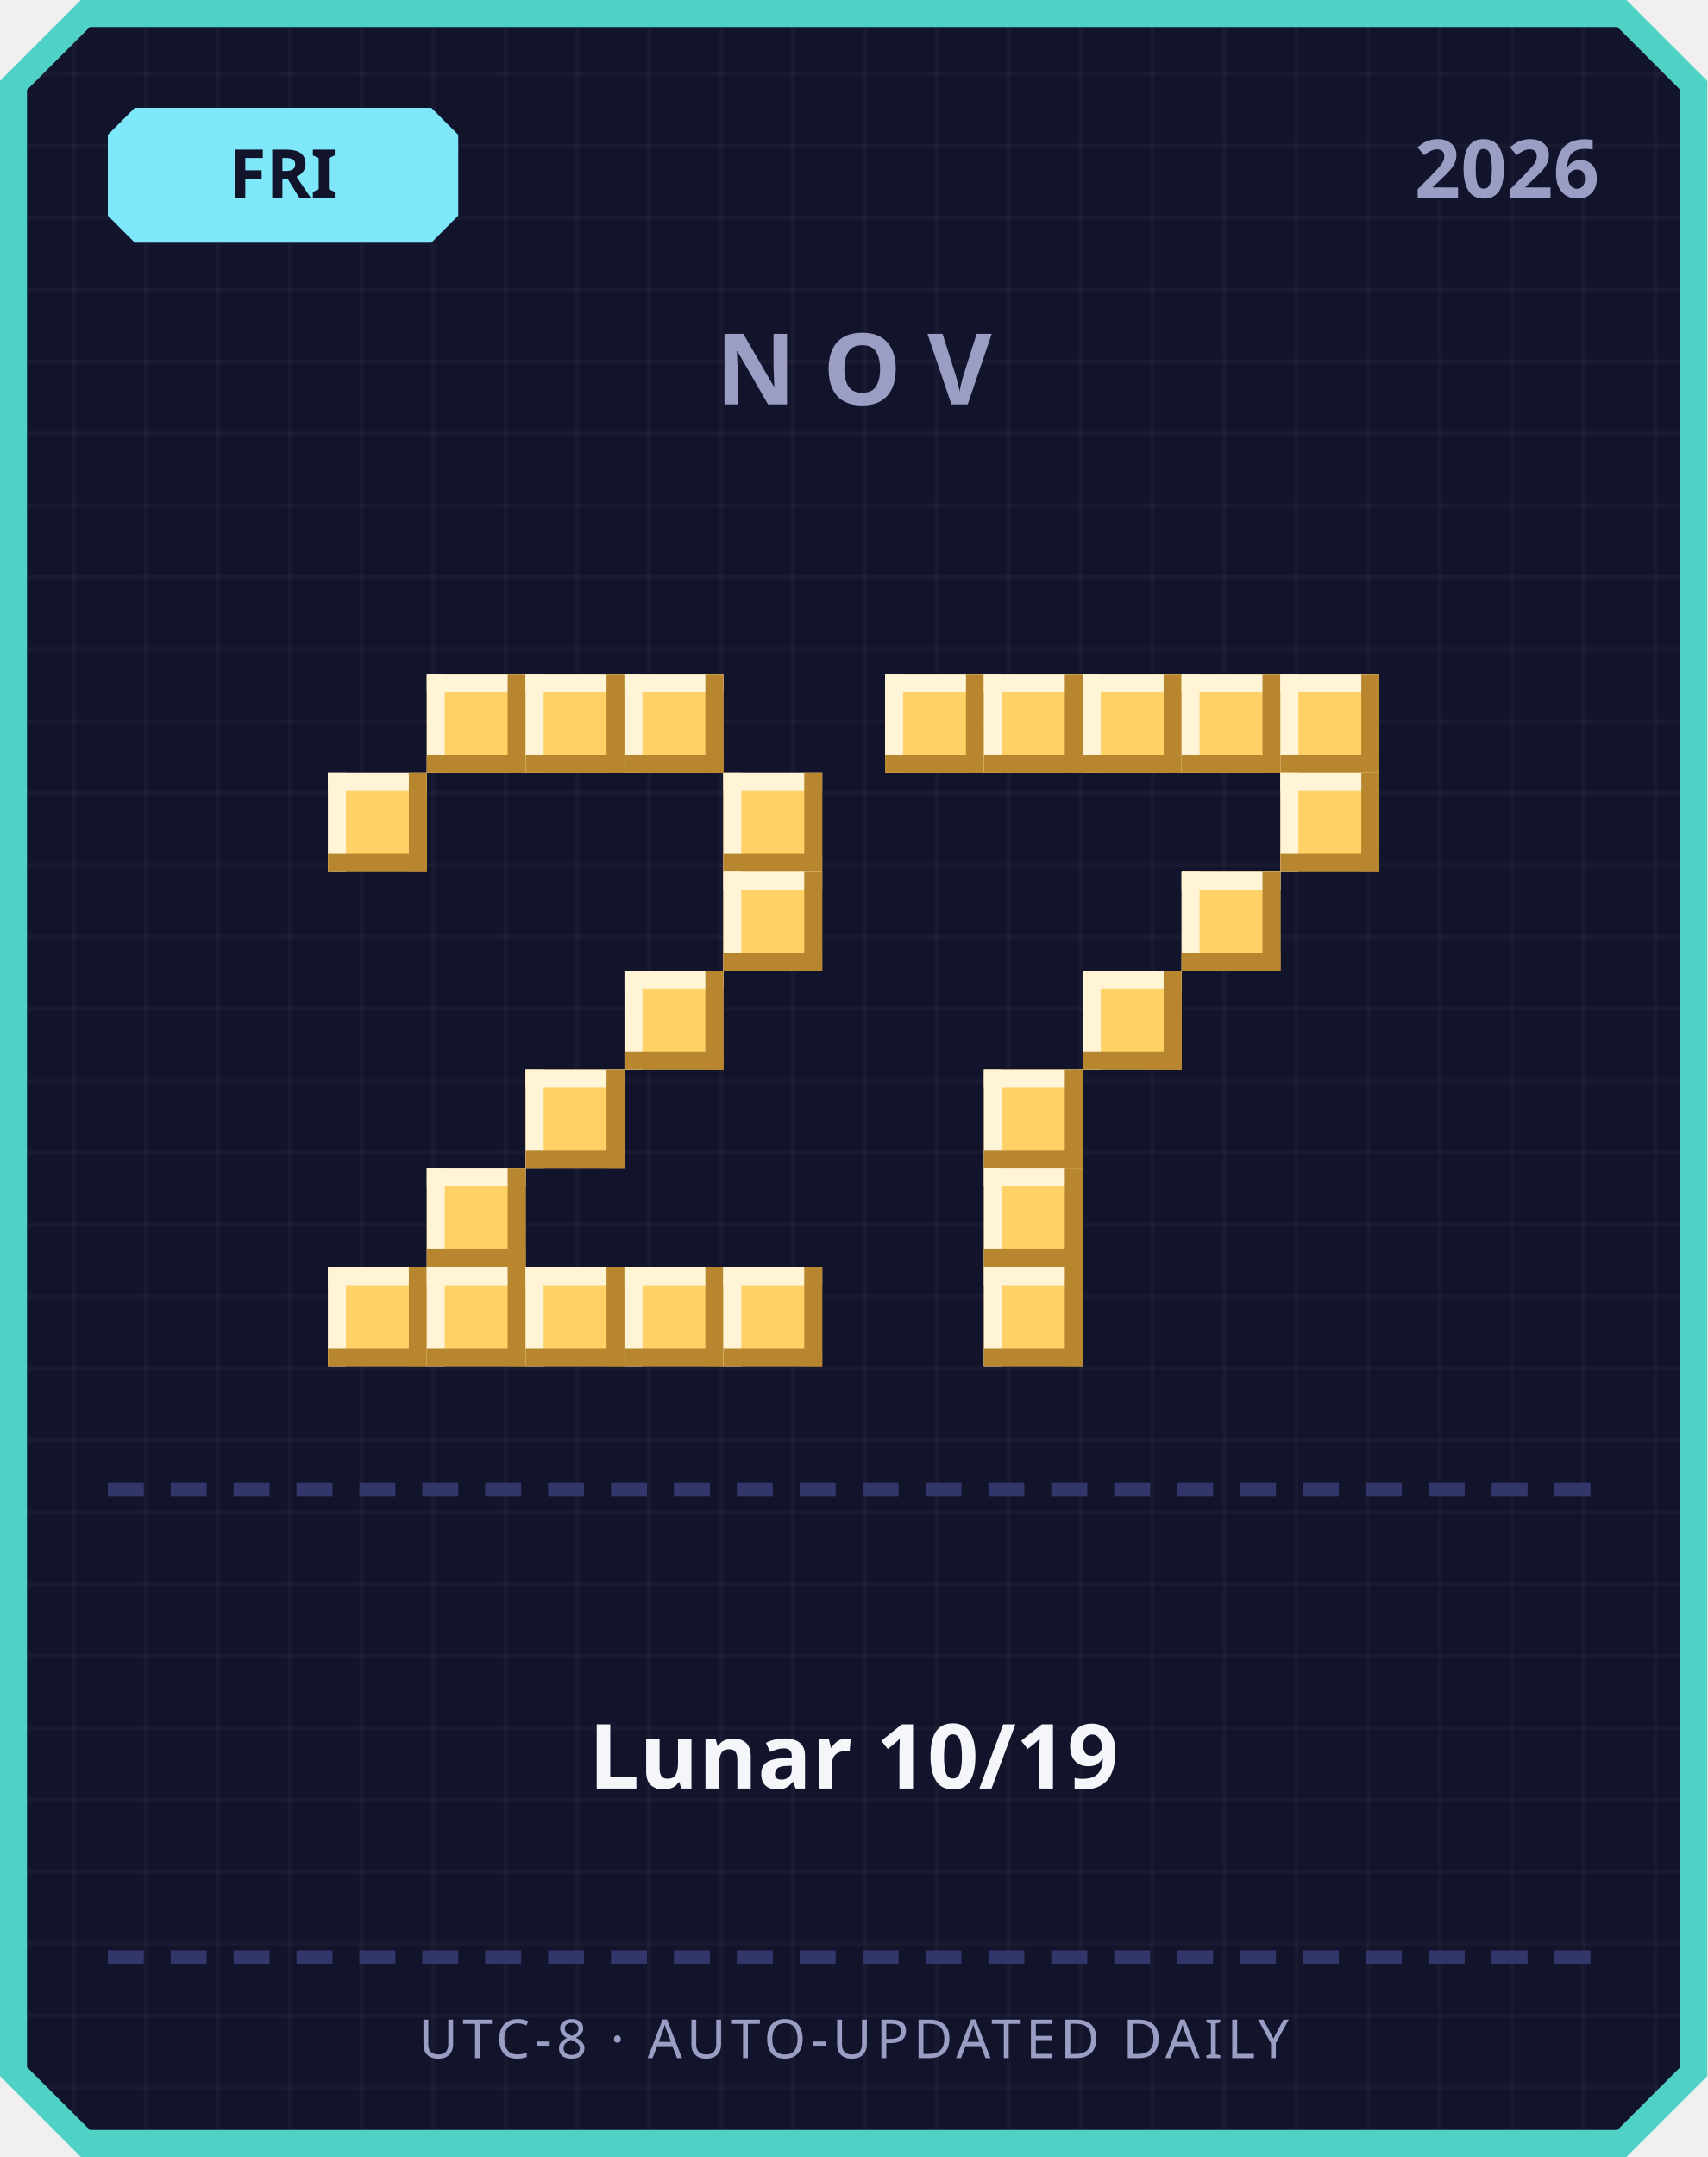
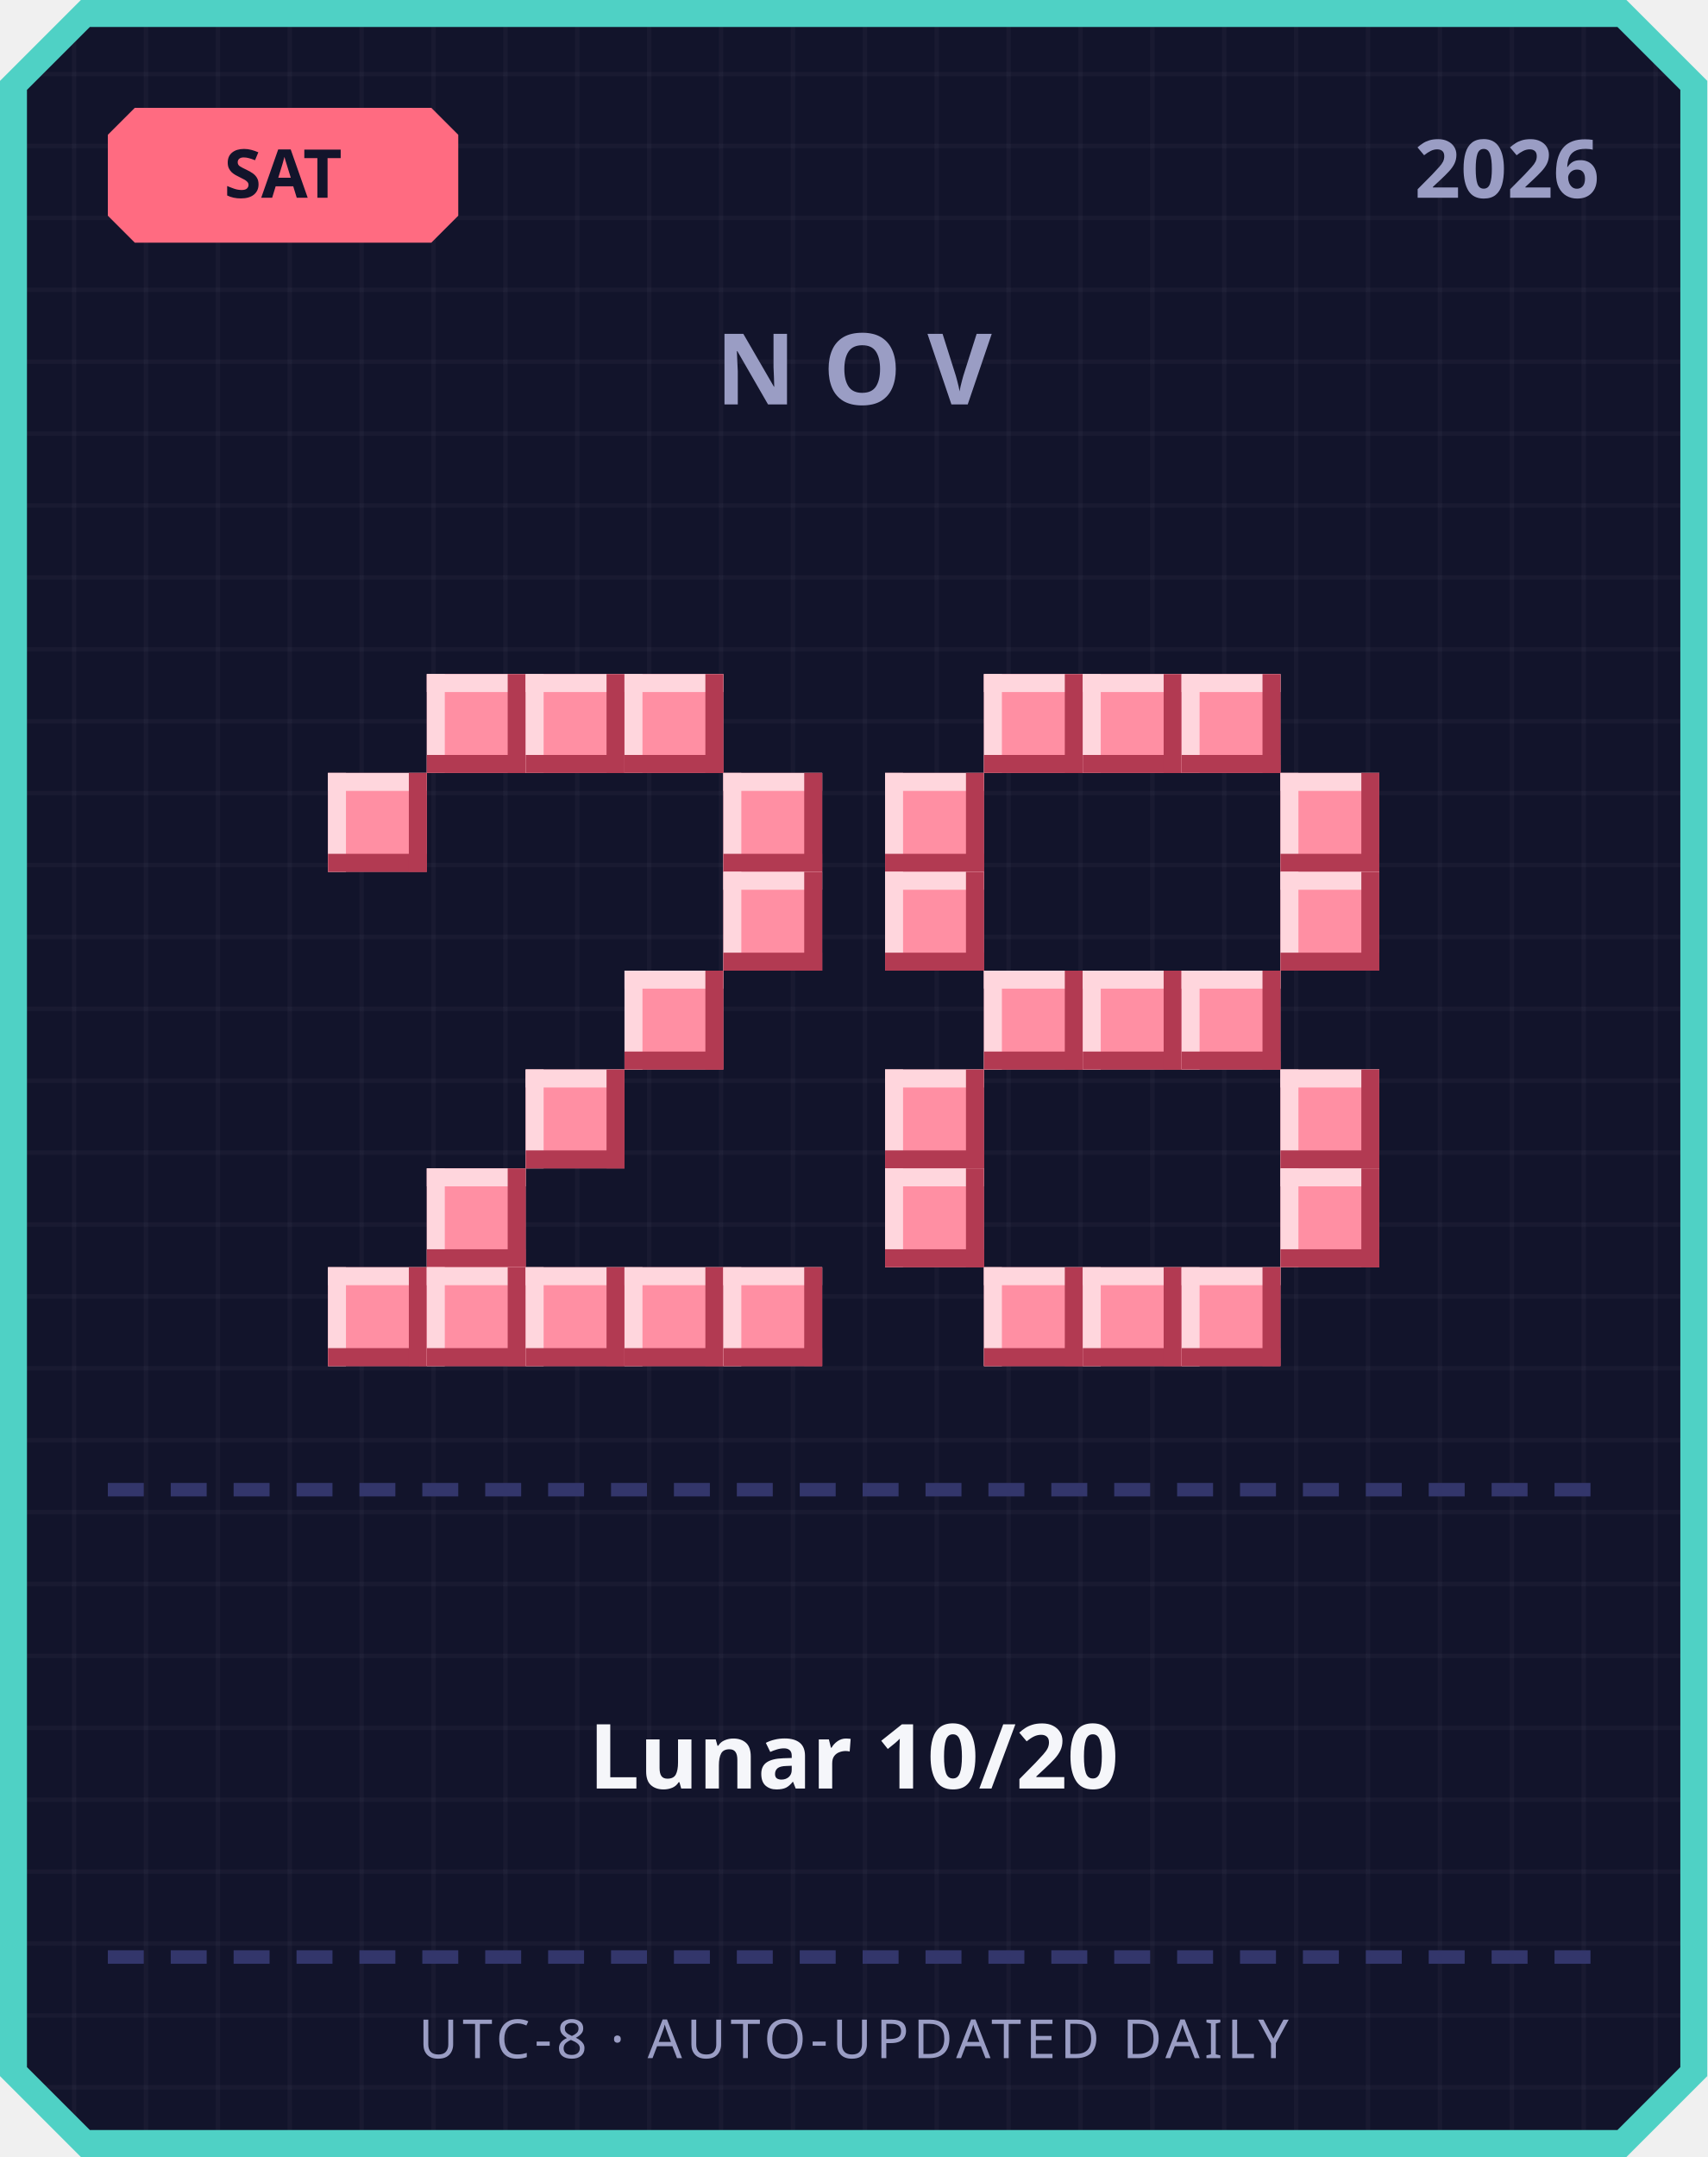
<svg xmlns="http://www.w3.org/2000/svg" width="380" height="480" viewBox="0 0 380 480">
  <defs>
    <pattern id="grid" width="16" height="16" patternUnits="userSpaceOnUse">
      <rect width="16" height="16" fill="#12142b" />
      <rect width="1" height="16" fill="#ffffff" opacity="0.03" />
      <rect width="16" height="1" fill="#ffffff" opacity="0.03" />
    </pattern>
  </defs>
  <path d="M 18,0 L 362,0 L 380,18 L 380,462 L 362,480 L 18,480 L 0,462 L 0,18 Z" fill="#4fd1c5" />
  <path d="M 20,6 L 360,6 L 374,20 L 374,460 L 360,474 L 20,474 L 6,460 L 6,20 Z" fill="url(#grid)" />
-   <path d="M 30,24 L 96,24 L 102,30 L 102,48 L 96,54 L 30,54 L 24,48 L 24,30 Z" fill="#7ee8fa" />
-   <text x="63" y="44" text-anchor="middle" font-family="'Segoe UI', sans-serif" font-size="15" font-weight="700" fill="#12142b">FRI</text>
+   <path d="M 30,24 L 96,24 L 102,30 L 102,48 L 96,54 L 30,54 L 24,48 L 24,30 Z" fill="#ff6b81" />
+   <text x="63" y="44" text-anchor="middle" font-family="'Segoe UI', sans-serif" font-size="15" font-weight="700" fill="#12142b">SAT</text>
  <text x="356" y="44" text-anchor="end" font-family="'Segoe UI', sans-serif" font-size="18" font-weight="700" fill="#9a9dc4">2026</text>
  <text x="190" y="90" text-anchor="middle" font-family="'Segoe UI', sans-serif" font-size="22" font-weight="700" letter-spacing="6" fill="#9a9dc4">NOV</text>
-   <rect x="95" y="150" width="22" height="22" fill="#ffd166" />
-   <rect x="95" y="150" width="22" height="4" fill="#fff4d6" />
-   <rect x="95" y="150" width="4" height="22" fill="#fff4d6" />
-   <rect x="95" y="168" width="22" height="4" fill="#b8862e" />
-   <rect x="113" y="150" width="4" height="22" fill="#b8862e" />
-   <rect x="117" y="150" width="22" height="22" fill="#ffd166" />
-   <rect x="117" y="150" width="22" height="4" fill="#fff4d6" />
-   <rect x="117" y="150" width="4" height="22" fill="#fff4d6" />
-   <rect x="117" y="168" width="22" height="4" fill="#b8862e" />
-   <rect x="135" y="150" width="4" height="22" fill="#b8862e" />
-   <rect x="139" y="150" width="22" height="22" fill="#ffd166" />
-   <rect x="139" y="150" width="22" height="4" fill="#fff4d6" />
-   <rect x="139" y="150" width="4" height="22" fill="#fff4d6" />
-   <rect x="139" y="168" width="22" height="4" fill="#b8862e" />
-   <rect x="157" y="150" width="4" height="22" fill="#b8862e" />
-   <rect x="73" y="172" width="22" height="22" fill="#ffd166" />
-   <rect x="73" y="172" width="22" height="4" fill="#fff4d6" />
-   <rect x="73" y="172" width="4" height="22" fill="#fff4d6" />
-   <rect x="73" y="190" width="22" height="4" fill="#b8862e" />
-   <rect x="91" y="172" width="4" height="22" fill="#b8862e" />
-   <rect x="161" y="172" width="22" height="22" fill="#ffd166" />
-   <rect x="161" y="172" width="22" height="4" fill="#fff4d6" />
-   <rect x="161" y="172" width="4" height="22" fill="#fff4d6" />
-   <rect x="161" y="190" width="22" height="4" fill="#b8862e" />
-   <rect x="179" y="172" width="4" height="22" fill="#b8862e" />
-   <rect x="161" y="194" width="22" height="22" fill="#ffd166" />
-   <rect x="161" y="194" width="22" height="4" fill="#fff4d6" />
-   <rect x="161" y="194" width="4" height="22" fill="#fff4d6" />
-   <rect x="161" y="212" width="22" height="4" fill="#b8862e" />
-   <rect x="179" y="194" width="4" height="22" fill="#b8862e" />
-   <rect x="139" y="216" width="22" height="22" fill="#ffd166" />
-   <rect x="139" y="216" width="22" height="4" fill="#fff4d6" />
-   <rect x="139" y="216" width="4" height="22" fill="#fff4d6" />
-   <rect x="139" y="234" width="22" height="4" fill="#b8862e" />
-   <rect x="157" y="216" width="4" height="22" fill="#b8862e" />
-   <rect x="117" y="238" width="22" height="22" fill="#ffd166" />
-   <rect x="117" y="238" width="22" height="4" fill="#fff4d6" />
-   <rect x="117" y="238" width="4" height="22" fill="#fff4d6" />
-   <rect x="117" y="256" width="22" height="4" fill="#b8862e" />
-   <rect x="135" y="238" width="4" height="22" fill="#b8862e" />
-   <rect x="95" y="260" width="22" height="22" fill="#ffd166" />
-   <rect x="95" y="260" width="22" height="4" fill="#fff4d6" />
-   <rect x="95" y="260" width="4" height="22" fill="#fff4d6" />
-   <rect x="95" y="278" width="22" height="4" fill="#b8862e" />
-   <rect x="113" y="260" width="4" height="22" fill="#b8862e" />
-   <rect x="73" y="282" width="22" height="22" fill="#ffd166" />
-   <rect x="73" y="282" width="22" height="4" fill="#fff4d6" />
-   <rect x="73" y="282" width="4" height="22" fill="#fff4d6" />
-   <rect x="73" y="300" width="22" height="4" fill="#b8862e" />
-   <rect x="91" y="282" width="4" height="22" fill="#b8862e" />
-   <rect x="95" y="282" width="22" height="22" fill="#ffd166" />
-   <rect x="95" y="282" width="22" height="4" fill="#fff4d6" />
-   <rect x="95" y="282" width="4" height="22" fill="#fff4d6" />
-   <rect x="95" y="300" width="22" height="4" fill="#b8862e" />
-   <rect x="113" y="282" width="4" height="22" fill="#b8862e" />
-   <rect x="117" y="282" width="22" height="22" fill="#ffd166" />
-   <rect x="117" y="282" width="22" height="4" fill="#fff4d6" />
-   <rect x="117" y="282" width="4" height="22" fill="#fff4d6" />
-   <rect x="117" y="300" width="22" height="4" fill="#b8862e" />
-   <rect x="135" y="282" width="4" height="22" fill="#b8862e" />
-   <rect x="139" y="282" width="22" height="22" fill="#ffd166" />
-   <rect x="139" y="282" width="22" height="4" fill="#fff4d6" />
-   <rect x="139" y="282" width="4" height="22" fill="#fff4d6" />
-   <rect x="139" y="300" width="22" height="4" fill="#b8862e" />
-   <rect x="157" y="282" width="4" height="22" fill="#b8862e" />
-   <rect x="161" y="282" width="22" height="22" fill="#ffd166" />
-   <rect x="161" y="282" width="22" height="4" fill="#fff4d6" />
-   <rect x="161" y="282" width="4" height="22" fill="#fff4d6" />
-   <rect x="161" y="300" width="22" height="4" fill="#b8862e" />
-   <rect x="179" y="282" width="4" height="22" fill="#b8862e" />
-   <rect x="197" y="150" width="22" height="22" fill="#ffd166" />
-   <rect x="197" y="150" width="22" height="4" fill="#fff4d6" />
-   <rect x="197" y="150" width="4" height="22" fill="#fff4d6" />
-   <rect x="197" y="168" width="22" height="4" fill="#b8862e" />
-   <rect x="215" y="150" width="4" height="22" fill="#b8862e" />
-   <rect x="219" y="150" width="22" height="22" fill="#ffd166" />
-   <rect x="219" y="150" width="22" height="4" fill="#fff4d6" />
-   <rect x="219" y="150" width="4" height="22" fill="#fff4d6" />
-   <rect x="219" y="168" width="22" height="4" fill="#b8862e" />
-   <rect x="237" y="150" width="4" height="22" fill="#b8862e" />
-   <rect x="241" y="150" width="22" height="22" fill="#ffd166" />
-   <rect x="241" y="150" width="22" height="4" fill="#fff4d6" />
-   <rect x="241" y="150" width="4" height="22" fill="#fff4d6" />
-   <rect x="241" y="168" width="22" height="4" fill="#b8862e" />
-   <rect x="259" y="150" width="4" height="22" fill="#b8862e" />
-   <rect x="263" y="150" width="22" height="22" fill="#ffd166" />
-   <rect x="263" y="150" width="22" height="4" fill="#fff4d6" />
-   <rect x="263" y="150" width="4" height="22" fill="#fff4d6" />
-   <rect x="263" y="168" width="22" height="4" fill="#b8862e" />
-   <rect x="281" y="150" width="4" height="22" fill="#b8862e" />
-   <rect x="285" y="150" width="22" height="22" fill="#ffd166" />
-   <rect x="285" y="150" width="22" height="4" fill="#fff4d6" />
-   <rect x="285" y="150" width="4" height="22" fill="#fff4d6" />
-   <rect x="285" y="168" width="22" height="4" fill="#b8862e" />
-   <rect x="303" y="150" width="4" height="22" fill="#b8862e" />
-   <rect x="285" y="172" width="22" height="22" fill="#ffd166" />
-   <rect x="285" y="172" width="22" height="4" fill="#fff4d6" />
-   <rect x="285" y="172" width="4" height="22" fill="#fff4d6" />
-   <rect x="285" y="190" width="22" height="4" fill="#b8862e" />
-   <rect x="303" y="172" width="4" height="22" fill="#b8862e" />
-   <rect x="263" y="194" width="22" height="22" fill="#ffd166" />
-   <rect x="263" y="194" width="22" height="4" fill="#fff4d6" />
-   <rect x="263" y="194" width="4" height="22" fill="#fff4d6" />
-   <rect x="263" y="212" width="22" height="4" fill="#b8862e" />
-   <rect x="281" y="194" width="4" height="22" fill="#b8862e" />
-   <rect x="241" y="216" width="22" height="22" fill="#ffd166" />
-   <rect x="241" y="216" width="22" height="4" fill="#fff4d6" />
-   <rect x="241" y="216" width="4" height="22" fill="#fff4d6" />
-   <rect x="241" y="234" width="22" height="4" fill="#b8862e" />
-   <rect x="259" y="216" width="4" height="22" fill="#b8862e" />
-   <rect x="219" y="238" width="22" height="22" fill="#ffd166" />
-   <rect x="219" y="238" width="22" height="4" fill="#fff4d6" />
-   <rect x="219" y="238" width="4" height="22" fill="#fff4d6" />
-   <rect x="219" y="256" width="22" height="4" fill="#b8862e" />
-   <rect x="237" y="238" width="4" height="22" fill="#b8862e" />
-   <rect x="219" y="260" width="22" height="22" fill="#ffd166" />
-   <rect x="219" y="260" width="22" height="4" fill="#fff4d6" />
-   <rect x="219" y="260" width="4" height="22" fill="#fff4d6" />
-   <rect x="219" y="278" width="22" height="4" fill="#b8862e" />
-   <rect x="237" y="260" width="4" height="22" fill="#b8862e" />
-   <rect x="219" y="282" width="22" height="22" fill="#ffd166" />
-   <rect x="219" y="282" width="22" height="4" fill="#fff4d6" />
-   <rect x="219" y="282" width="4" height="22" fill="#fff4d6" />
-   <rect x="219" y="300" width="22" height="4" fill="#b8862e" />
-   <rect x="237" y="282" width="4" height="22" fill="#b8862e" />
+   <rect x="95" y="150" width="22" height="22" fill="#ff8fa3" />
+   <rect x="95" y="150" width="22" height="4" fill="#ffd6dd" />
+   <rect x="95" y="150" width="4" height="22" fill="#ffd6dd" />
+   <rect x="95" y="168" width="22" height="4" fill="#b23a52" />
+   <rect x="113" y="150" width="4" height="22" fill="#b23a52" />
+   <rect x="117" y="150" width="22" height="22" fill="#ff8fa3" />
+   <rect x="117" y="150" width="22" height="4" fill="#ffd6dd" />
+   <rect x="117" y="150" width="4" height="22" fill="#ffd6dd" />
+   <rect x="117" y="168" width="22" height="4" fill="#b23a52" />
+   <rect x="135" y="150" width="4" height="22" fill="#b23a52" />
+   <rect x="139" y="150" width="22" height="22" fill="#ff8fa3" />
+   <rect x="139" y="150" width="22" height="4" fill="#ffd6dd" />
+   <rect x="139" y="150" width="4" height="22" fill="#ffd6dd" />
+   <rect x="139" y="168" width="22" height="4" fill="#b23a52" />
+   <rect x="157" y="150" width="4" height="22" fill="#b23a52" />
+   <rect x="73" y="172" width="22" height="22" fill="#ff8fa3" />
+   <rect x="73" y="172" width="22" height="4" fill="#ffd6dd" />
+   <rect x="73" y="172" width="4" height="22" fill="#ffd6dd" />
+   <rect x="73" y="190" width="22" height="4" fill="#b23a52" />
+   <rect x="91" y="172" width="4" height="22" fill="#b23a52" />
+   <rect x="161" y="172" width="22" height="22" fill="#ff8fa3" />
+   <rect x="161" y="172" width="22" height="4" fill="#ffd6dd" />
+   <rect x="161" y="172" width="4" height="22" fill="#ffd6dd" />
+   <rect x="161" y="190" width="22" height="4" fill="#b23a52" />
+   <rect x="179" y="172" width="4" height="22" fill="#b23a52" />
+   <rect x="161" y="194" width="22" height="22" fill="#ff8fa3" />
+   <rect x="161" y="194" width="22" height="4" fill="#ffd6dd" />
+   <rect x="161" y="194" width="4" height="22" fill="#ffd6dd" />
+   <rect x="161" y="212" width="22" height="4" fill="#b23a52" />
+   <rect x="179" y="194" width="4" height="22" fill="#b23a52" />
+   <rect x="139" y="216" width="22" height="22" fill="#ff8fa3" />
+   <rect x="139" y="216" width="22" height="4" fill="#ffd6dd" />
+   <rect x="139" y="216" width="4" height="22" fill="#ffd6dd" />
+   <rect x="139" y="234" width="22" height="4" fill="#b23a52" />
+   <rect x="157" y="216" width="4" height="22" fill="#b23a52" />
+   <rect x="117" y="238" width="22" height="22" fill="#ff8fa3" />
+   <rect x="117" y="238" width="22" height="4" fill="#ffd6dd" />
+   <rect x="117" y="238" width="4" height="22" fill="#ffd6dd" />
+   <rect x="117" y="256" width="22" height="4" fill="#b23a52" />
+   <rect x="135" y="238" width="4" height="22" fill="#b23a52" />
+   <rect x="95" y="260" width="22" height="22" fill="#ff8fa3" />
+   <rect x="95" y="260" width="22" height="4" fill="#ffd6dd" />
+   <rect x="95" y="260" width="4" height="22" fill="#ffd6dd" />
+   <rect x="95" y="278" width="22" height="4" fill="#b23a52" />
+   <rect x="113" y="260" width="4" height="22" fill="#b23a52" />
+   <rect x="73" y="282" width="22" height="22" fill="#ff8fa3" />
+   <rect x="73" y="282" width="22" height="4" fill="#ffd6dd" />
+   <rect x="73" y="282" width="4" height="22" fill="#ffd6dd" />
+   <rect x="73" y="300" width="22" height="4" fill="#b23a52" />
+   <rect x="91" y="282" width="4" height="22" fill="#b23a52" />
+   <rect x="95" y="282" width="22" height="22" fill="#ff8fa3" />
+   <rect x="95" y="282" width="22" height="4" fill="#ffd6dd" />
+   <rect x="95" y="282" width="4" height="22" fill="#ffd6dd" />
+   <rect x="95" y="300" width="22" height="4" fill="#b23a52" />
+   <rect x="113" y="282" width="4" height="22" fill="#b23a52" />
+   <rect x="117" y="282" width="22" height="22" fill="#ff8fa3" />
+   <rect x="117" y="282" width="22" height="4" fill="#ffd6dd" />
+   <rect x="117" y="282" width="4" height="22" fill="#ffd6dd" />
+   <rect x="117" y="300" width="22" height="4" fill="#b23a52" />
+   <rect x="135" y="282" width="4" height="22" fill="#b23a52" />
+   <rect x="139" y="282" width="22" height="22" fill="#ff8fa3" />
+   <rect x="139" y="282" width="22" height="4" fill="#ffd6dd" />
+   <rect x="139" y="282" width="4" height="22" fill="#ffd6dd" />
+   <rect x="139" y="300" width="22" height="4" fill="#b23a52" />
+   <rect x="157" y="282" width="4" height="22" fill="#b23a52" />
+   <rect x="161" y="282" width="22" height="22" fill="#ff8fa3" />
+   <rect x="161" y="282" width="22" height="4" fill="#ffd6dd" />
+   <rect x="161" y="282" width="4" height="22" fill="#ffd6dd" />
+   <rect x="161" y="300" width="22" height="4" fill="#b23a52" />
+   <rect x="179" y="282" width="4" height="22" fill="#b23a52" />
+   <rect x="219" y="150" width="22" height="22" fill="#ff8fa3" />
+   <rect x="219" y="150" width="22" height="4" fill="#ffd6dd" />
+   <rect x="219" y="150" width="4" height="22" fill="#ffd6dd" />
+   <rect x="219" y="168" width="22" height="4" fill="#b23a52" />
+   <rect x="237" y="150" width="4" height="22" fill="#b23a52" />
+   <rect x="241" y="150" width="22" height="22" fill="#ff8fa3" />
+   <rect x="241" y="150" width="22" height="4" fill="#ffd6dd" />
+   <rect x="241" y="150" width="4" height="22" fill="#ffd6dd" />
+   <rect x="241" y="168" width="22" height="4" fill="#b23a52" />
+   <rect x="259" y="150" width="4" height="22" fill="#b23a52" />
+   <rect x="263" y="150" width="22" height="22" fill="#ff8fa3" />
+   <rect x="263" y="150" width="22" height="4" fill="#ffd6dd" />
+   <rect x="263" y="150" width="4" height="22" fill="#ffd6dd" />
+   <rect x="263" y="168" width="22" height="4" fill="#b23a52" />
+   <rect x="281" y="150" width="4" height="22" fill="#b23a52" />
+   <rect x="197" y="172" width="22" height="22" fill="#ff8fa3" />
+   <rect x="197" y="172" width="22" height="4" fill="#ffd6dd" />
+   <rect x="197" y="172" width="4" height="22" fill="#ffd6dd" />
+   <rect x="197" y="190" width="22" height="4" fill="#b23a52" />
+   <rect x="215" y="172" width="4" height="22" fill="#b23a52" />
+   <rect x="285" y="172" width="22" height="22" fill="#ff8fa3" />
+   <rect x="285" y="172" width="22" height="4" fill="#ffd6dd" />
+   <rect x="285" y="172" width="4" height="22" fill="#ffd6dd" />
+   <rect x="285" y="190" width="22" height="4" fill="#b23a52" />
+   <rect x="303" y="172" width="4" height="22" fill="#b23a52" />
+   <rect x="197" y="194" width="22" height="22" fill="#ff8fa3" />
+   <rect x="197" y="194" width="22" height="4" fill="#ffd6dd" />
+   <rect x="197" y="194" width="4" height="22" fill="#ffd6dd" />
+   <rect x="197" y="212" width="22" height="4" fill="#b23a52" />
+   <rect x="215" y="194" width="4" height="22" fill="#b23a52" />
+   <rect x="285" y="194" width="22" height="22" fill="#ff8fa3" />
+   <rect x="285" y="194" width="22" height="4" fill="#ffd6dd" />
+   <rect x="285" y="194" width="4" height="22" fill="#ffd6dd" />
+   <rect x="285" y="212" width="22" height="4" fill="#b23a52" />
+   <rect x="303" y="194" width="4" height="22" fill="#b23a52" />
+   <rect x="219" y="216" width="22" height="22" fill="#ff8fa3" />
+   <rect x="219" y="216" width="22" height="4" fill="#ffd6dd" />
+   <rect x="219" y="216" width="4" height="22" fill="#ffd6dd" />
+   <rect x="219" y="234" width="22" height="4" fill="#b23a52" />
+   <rect x="237" y="216" width="4" height="22" fill="#b23a52" />
+   <rect x="241" y="216" width="22" height="22" fill="#ff8fa3" />
+   <rect x="241" y="216" width="22" height="4" fill="#ffd6dd" />
+   <rect x="241" y="216" width="4" height="22" fill="#ffd6dd" />
+   <rect x="241" y="234" width="22" height="4" fill="#b23a52" />
+   <rect x="259" y="216" width="4" height="22" fill="#b23a52" />
+   <rect x="263" y="216" width="22" height="22" fill="#ff8fa3" />
+   <rect x="263" y="216" width="22" height="4" fill="#ffd6dd" />
+   <rect x="263" y="216" width="4" height="22" fill="#ffd6dd" />
+   <rect x="263" y="234" width="22" height="4" fill="#b23a52" />
+   <rect x="281" y="216" width="4" height="22" fill="#b23a52" />
+   <rect x="197" y="238" width="22" height="22" fill="#ff8fa3" />
+   <rect x="197" y="238" width="22" height="4" fill="#ffd6dd" />
+   <rect x="197" y="238" width="4" height="22" fill="#ffd6dd" />
+   <rect x="197" y="256" width="22" height="4" fill="#b23a52" />
+   <rect x="215" y="238" width="4" height="22" fill="#b23a52" />
+   <rect x="285" y="238" width="22" height="22" fill="#ff8fa3" />
+   <rect x="285" y="238" width="22" height="4" fill="#ffd6dd" />
+   <rect x="285" y="238" width="4" height="22" fill="#ffd6dd" />
+   <rect x="285" y="256" width="22" height="4" fill="#b23a52" />
+   <rect x="303" y="238" width="4" height="22" fill="#b23a52" />
+   <rect x="197" y="260" width="22" height="22" fill="#ff8fa3" />
+   <rect x="197" y="260" width="22" height="4" fill="#ffd6dd" />
+   <rect x="197" y="260" width="4" height="22" fill="#ffd6dd" />
+   <rect x="197" y="278" width="22" height="4" fill="#b23a52" />
+   <rect x="215" y="260" width="4" height="22" fill="#b23a52" />
+   <rect x="285" y="260" width="22" height="22" fill="#ff8fa3" />
+   <rect x="285" y="260" width="22" height="4" fill="#ffd6dd" />
+   <rect x="285" y="260" width="4" height="22" fill="#ffd6dd" />
+   <rect x="285" y="278" width="22" height="4" fill="#b23a52" />
+   <rect x="303" y="260" width="4" height="22" fill="#b23a52" />
+   <rect x="219" y="282" width="22" height="22" fill="#ff8fa3" />
+   <rect x="219" y="282" width="22" height="4" fill="#ffd6dd" />
+   <rect x="219" y="282" width="4" height="22" fill="#ffd6dd" />
+   <rect x="219" y="300" width="22" height="4" fill="#b23a52" />
+   <rect x="237" y="282" width="4" height="22" fill="#b23a52" />
+   <rect x="241" y="282" width="22" height="22" fill="#ff8fa3" />
+   <rect x="241" y="282" width="22" height="4" fill="#ffd6dd" />
+   <rect x="241" y="282" width="4" height="22" fill="#ffd6dd" />
+   <rect x="241" y="300" width="22" height="4" fill="#b23a52" />
+   <rect x="259" y="282" width="4" height="22" fill="#b23a52" />
+   <rect x="263" y="282" width="22" height="22" fill="#ff8fa3" />
+   <rect x="263" y="282" width="22" height="4" fill="#ffd6dd" />
+   <rect x="263" y="282" width="4" height="22" fill="#ffd6dd" />
+   <rect x="263" y="300" width="22" height="4" fill="#b23a52" />
+   <rect x="281" y="282" width="4" height="22" fill="#b23a52" />
  <rect x="24" y="330" width="8" height="3" fill="#33366b" />
  <rect x="38" y="330" width="8" height="3" fill="#33366b" />
  <rect x="52" y="330" width="8" height="3" fill="#33366b" />
  <rect x="66" y="330" width="8" height="3" fill="#33366b" />
  <rect x="80" y="330" width="8" height="3" fill="#33366b" />
  <rect x="94" y="330" width="8" height="3" fill="#33366b" />
  <rect x="108" y="330" width="8" height="3" fill="#33366b" />
  <rect x="122" y="330" width="8" height="3" fill="#33366b" />
  <rect x="136" y="330" width="8" height="3" fill="#33366b" />
  <rect x="150" y="330" width="8" height="3" fill="#33366b" />
  <rect x="164" y="330" width="8" height="3" fill="#33366b" />
  <rect x="178" y="330" width="8" height="3" fill="#33366b" />
  <rect x="192" y="330" width="8" height="3" fill="#33366b" />
  <rect x="206" y="330" width="8" height="3" fill="#33366b" />
  <rect x="220" y="330" width="8" height="3" fill="#33366b" />
  <rect x="234" y="330" width="8" height="3" fill="#33366b" />
  <rect x="248" y="330" width="8" height="3" fill="#33366b" />
  <rect x="262" y="330" width="8" height="3" fill="#33366b" />
  <rect x="276" y="330" width="8" height="3" fill="#33366b" />
  <rect x="290" y="330" width="8" height="3" fill="#33366b" />
  <rect x="304" y="330" width="8" height="3" fill="#33366b" />
  <rect x="318" y="330" width="8" height="3" fill="#33366b" />
  <rect x="332" y="330" width="8" height="3" fill="#33366b" />
  <rect x="346" y="330" width="8" height="3" fill="#33366b" />
-   <text x="190" y="398" text-anchor="middle" font-family="'Segoe UI', 'Microsoft JhengHei', sans-serif" font-size="20" font-weight="700" fill="#f5f6fa">Lunar 10/19</text>
+   <text x="190" y="398" text-anchor="middle" font-family="'Segoe UI', 'Microsoft JhengHei', sans-serif" font-size="20" font-weight="700" fill="#f5f6fa">Lunar 10/20</text>
  <rect x="24" y="434" width="8" height="3" fill="#33366b" />
  <rect x="38" y="434" width="8" height="3" fill="#33366b" />
  <rect x="52" y="434" width="8" height="3" fill="#33366b" />
  <rect x="66" y="434" width="8" height="3" fill="#33366b" />
  <rect x="80" y="434" width="8" height="3" fill="#33366b" />
  <rect x="94" y="434" width="8" height="3" fill="#33366b" />
  <rect x="108" y="434" width="8" height="3" fill="#33366b" />
  <rect x="122" y="434" width="8" height="3" fill="#33366b" />
  <rect x="136" y="434" width="8" height="3" fill="#33366b" />
  <rect x="150" y="434" width="8" height="3" fill="#33366b" />
  <rect x="164" y="434" width="8" height="3" fill="#33366b" />
  <rect x="178" y="434" width="8" height="3" fill="#33366b" />
  <rect x="192" y="434" width="8" height="3" fill="#33366b" />
  <rect x="206" y="434" width="8" height="3" fill="#33366b" />
  <rect x="220" y="434" width="8" height="3" fill="#33366b" />
  <rect x="234" y="434" width="8" height="3" fill="#33366b" />
  <rect x="248" y="434" width="8" height="3" fill="#33366b" />
  <rect x="262" y="434" width="8" height="3" fill="#33366b" />
  <rect x="276" y="434" width="8" height="3" fill="#33366b" />
  <rect x="290" y="434" width="8" height="3" fill="#33366b" />
  <rect x="304" y="434" width="8" height="3" fill="#33366b" />
  <rect x="318" y="434" width="8" height="3" fill="#33366b" />
  <rect x="332" y="434" width="8" height="3" fill="#33366b" />
  <rect x="346" y="434" width="8" height="3" fill="#33366b" />
  <text x="190" y="458" text-anchor="middle" font-family="'Segoe UI', sans-serif" font-size="12" letter-spacing="1" fill="#9a9dc4">UTC-8 · AUTO-UPDATED DAILY</text>
</svg>
